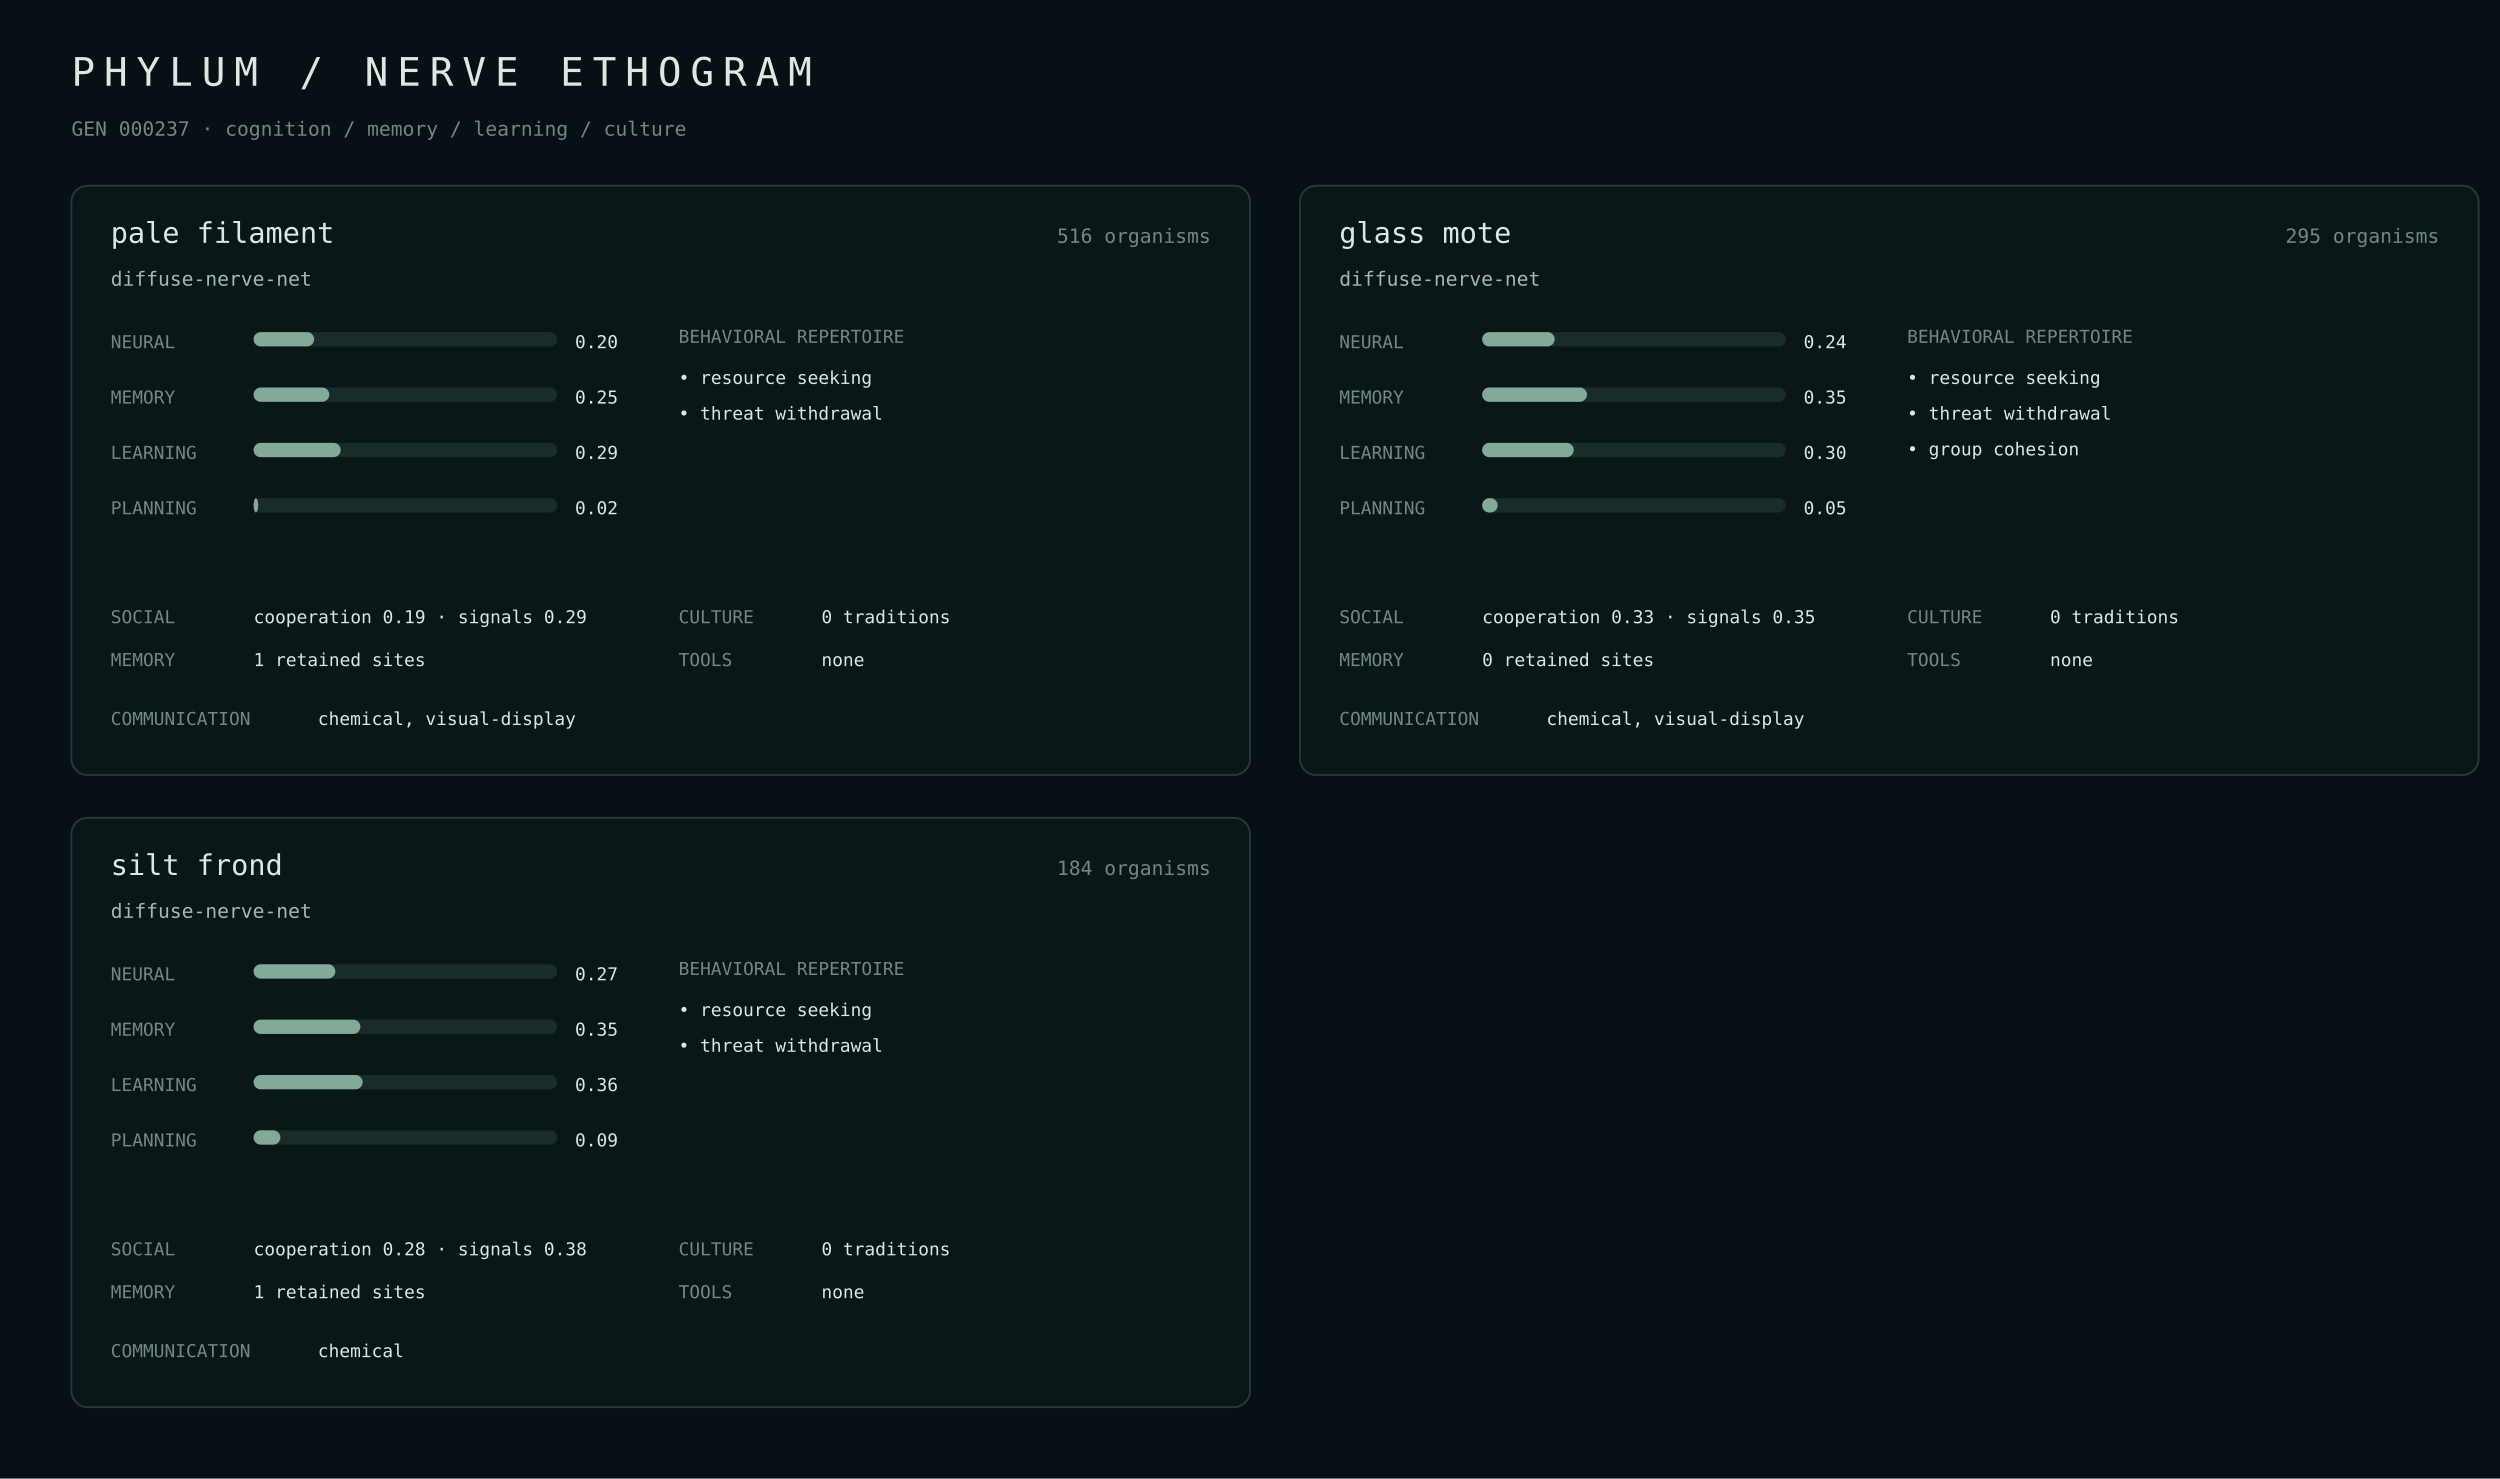
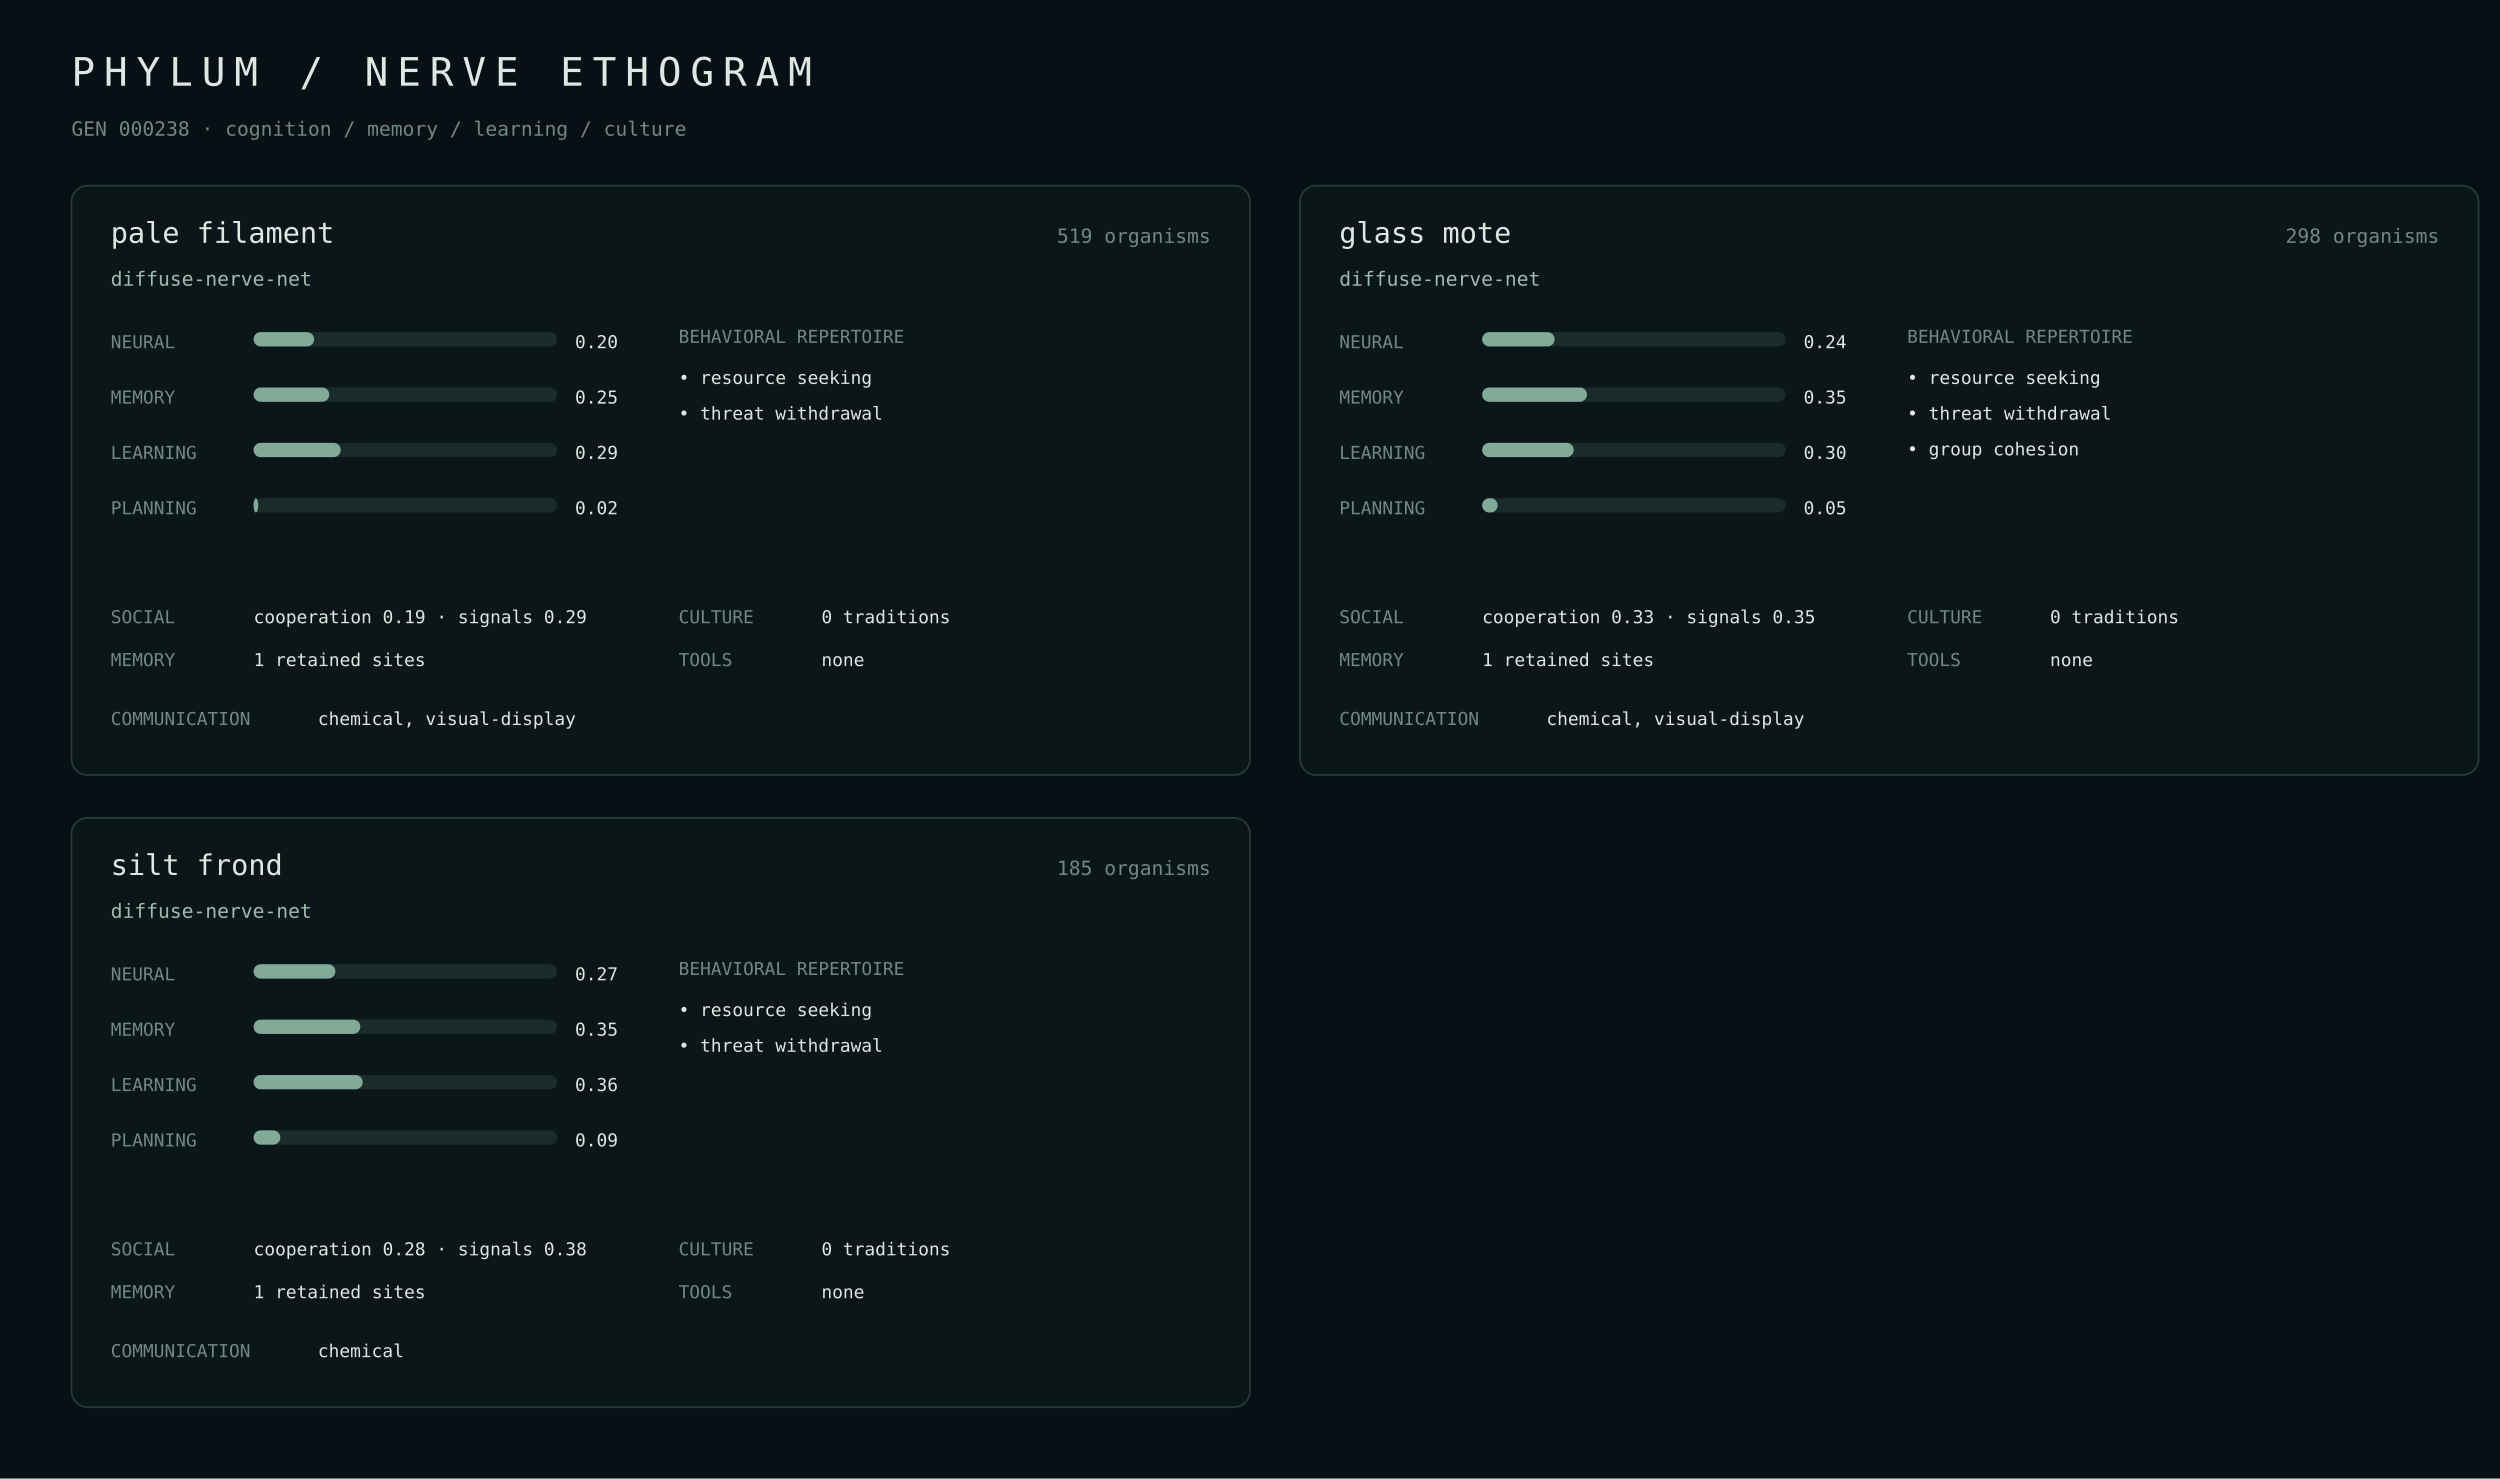
<svg xmlns="http://www.w3.org/2000/svg" width="1400" height="828" viewBox="0 0 1400 828">
  <rect width="100%" height="100%" fill="#071014" />
  <style>text{font-family:ui-monospace,SFMono-Regular,Menlo,monospace;fill:#dce8e2}.m{fill:#718982}.a{fill:#9fbcae}.line{stroke:#263b38}.bar{fill:#1a2c29}.fill{fill:#82aa98}</style>
  <text x="40" y="48" font-size="22" letter-spacing="5">PHYLUM / NERVE ETHOGRAM</text>
-   <text x="40" y="76" class="m" font-size="11">GEN 000237 · cognition / memory / learning / culture</text>
+   <text x="40" y="76" class="m" font-size="11">GEN 000238 · cognition / memory / learning / culture</text>
  <rect x="40" y="104" width="660" height="330" rx="9" fill="#0b1619" stroke="#263b38" />
  <text x="62" y="136" font-size="16">pale filament</text>
-   <text x="678" y="136" class="m" text-anchor="end" font-size="11">516 organisms</text>
+   <text x="678" y="136" class="m" text-anchor="end" font-size="11">519 organisms</text>
  <text x="62" y="160" class="a" font-size="11">diffuse-nerve-net</text>
  <text x="62" y="195" class="m" font-size="10">NEURAL</text>
  <rect x="142" y="186" width="170" height="8" rx="4" class="bar" />
  <rect x="142" y="186" width="33.9" height="8" rx="4" class="fill" />
  <text x="322" y="195" font-size="10">0.20</text>
  <text x="62" y="226" class="m" font-size="10">MEMORY</text>
  <rect x="142" y="217" width="170" height="8" rx="4" class="bar" />
  <rect x="142" y="217" width="42.4" height="8" rx="4" class="fill" />
  <text x="322" y="226" font-size="10">0.25</text>
  <text x="62" y="257" class="m" font-size="10">LEARNING</text>
  <rect x="142" y="248" width="170" height="8" rx="4" class="bar" />
  <rect x="142" y="248" width="48.8" height="8" rx="4" class="fill" />
  <text x="322" y="257" font-size="10">0.29</text>
  <text x="62" y="288" class="m" font-size="10">PLANNING</text>
  <rect x="142" y="279" width="170" height="8" rx="4" class="bar" />
  <rect x="142" y="279" width="2.6" height="8" rx="4" class="fill" />
  <text x="322" y="288" font-size="10">0.02</text>
  <text x="380" y="192" class="m" font-size="10">BEHAVIORAL REPERTOIRE</text>
  <text x="380" y="215" font-size="10">• resource seeking</text>
  <text x="380" y="235" font-size="10">• threat withdrawal</text>
  <text x="62" y="349" class="m" font-size="10">SOCIAL</text>
  <text x="142" y="349" font-size="10">cooperation 0.19 · signals 0.29</text>
  <text x="62" y="373" class="m" font-size="10">MEMORY</text>
  <text x="142" y="373" font-size="10">1 retained sites</text>
  <text x="380" y="349" class="m" font-size="10">CULTURE</text>
  <text x="460" y="349" font-size="10">0 traditions</text>
  <text x="380" y="373" class="m" font-size="10">TOOLS</text>
  <text x="460" y="373" font-size="10">none</text>
  <text x="62" y="406" class="m" font-size="10">COMMUNICATION</text>
  <text x="178" y="406" font-size="10">chemical, visual-display</text>
  <rect x="728" y="104" width="660" height="330" rx="9" fill="#0b1619" stroke="#263b38" />
  <text x="750" y="136" font-size="16">glass mote</text>
-   <text x="1366" y="136" class="m" text-anchor="end" font-size="11">295 organisms</text>
+   <text x="1366" y="136" class="m" text-anchor="end" font-size="11">298 organisms</text>
  <text x="750" y="160" class="a" font-size="11">diffuse-nerve-net</text>
  <text x="750" y="195" class="m" font-size="10">NEURAL</text>
  <rect x="830" y="186" width="170" height="8" rx="4" class="bar" />
  <rect x="830" y="186" width="40.6" height="8" rx="4" class="fill" />
  <text x="1010" y="195" font-size="10">0.24</text>
  <text x="750" y="226" class="m" font-size="10">MEMORY</text>
  <rect x="830" y="217" width="170" height="8" rx="4" class="bar" />
  <rect x="830" y="217" width="58.7" height="8" rx="4" class="fill" />
  <text x="1010" y="226" font-size="10">0.35</text>
  <text x="750" y="257" class="m" font-size="10">LEARNING</text>
  <rect x="830" y="248" width="170" height="8" rx="4" class="bar" />
  <rect x="830" y="248" width="51.3" height="8" rx="4" class="fill" />
  <text x="1010" y="257" font-size="10">0.30</text>
  <text x="750" y="288" class="m" font-size="10">PLANNING</text>
  <rect x="830" y="279" width="170" height="8" rx="4" class="bar" />
  <rect x="830" y="279" width="8.7" height="8" rx="4" class="fill" />
  <text x="1010" y="288" font-size="10">0.05</text>
  <text x="1068" y="192" class="m" font-size="10">BEHAVIORAL REPERTOIRE</text>
  <text x="1068" y="215" font-size="10">• resource seeking</text>
  <text x="1068" y="235" font-size="10">• threat withdrawal</text>
  <text x="1068" y="255" font-size="10">• group cohesion</text>
  <text x="750" y="349" class="m" font-size="10">SOCIAL</text>
  <text x="830" y="349" font-size="10">cooperation 0.33 · signals 0.35</text>
  <text x="750" y="373" class="m" font-size="10">MEMORY</text>
-   <text x="830" y="373" font-size="10">0 retained sites</text>
+   <text x="830" y="373" font-size="10">1 retained sites</text>
  <text x="1068" y="349" class="m" font-size="10">CULTURE</text>
  <text x="1148" y="349" font-size="10">0 traditions</text>
  <text x="1068" y="373" class="m" font-size="10">TOOLS</text>
  <text x="1148" y="373" font-size="10">none</text>
  <text x="750" y="406" class="m" font-size="10">COMMUNICATION</text>
  <text x="866" y="406" font-size="10">chemical, visual-display</text>
  <rect x="40" y="458" width="660" height="330" rx="9" fill="#0b1619" stroke="#263b38" />
  <text x="62" y="490" font-size="16">silt frond</text>
-   <text x="678" y="490" class="m" text-anchor="end" font-size="11">184 organisms</text>
+   <text x="678" y="490" class="m" text-anchor="end" font-size="11">185 organisms</text>
  <text x="62" y="514" class="a" font-size="11">diffuse-nerve-net</text>
  <text x="62" y="549" class="m" font-size="10">NEURAL</text>
  <rect x="142" y="540" width="170" height="8" rx="4" class="bar" />
  <rect x="142" y="540" width="45.8" height="8" rx="4" class="fill" />
  <text x="322" y="549" font-size="10">0.27</text>
  <text x="62" y="580" class="m" font-size="10">MEMORY</text>
  <rect x="142" y="571" width="170" height="8" rx="4" class="bar" />
  <rect x="142" y="571" width="59.8" height="8" rx="4" class="fill" />
  <text x="322" y="580" font-size="10">0.35</text>
  <text x="62" y="611" class="m" font-size="10">LEARNING</text>
  <rect x="142" y="602" width="170" height="8" rx="4" class="bar" />
  <rect x="142" y="602" width="61.1" height="8" rx="4" class="fill" />
  <text x="322" y="611" font-size="10">0.36</text>
  <text x="62" y="642" class="m" font-size="10">PLANNING</text>
  <rect x="142" y="633" width="170" height="8" rx="4" class="bar" />
  <rect x="142" y="633" width="15.0" height="8" rx="4" class="fill" />
  <text x="322" y="642" font-size="10">0.09</text>
  <text x="380" y="546" class="m" font-size="10">BEHAVIORAL REPERTOIRE</text>
  <text x="380" y="569" font-size="10">• resource seeking</text>
  <text x="380" y="589" font-size="10">• threat withdrawal</text>
  <text x="62" y="703" class="m" font-size="10">SOCIAL</text>
  <text x="142" y="703" font-size="10">cooperation 0.28 · signals 0.38</text>
  <text x="62" y="727" class="m" font-size="10">MEMORY</text>
  <text x="142" y="727" font-size="10">1 retained sites</text>
  <text x="380" y="703" class="m" font-size="10">CULTURE</text>
  <text x="460" y="703" font-size="10">0 traditions</text>
  <text x="380" y="727" class="m" font-size="10">TOOLS</text>
  <text x="460" y="727" font-size="10">none</text>
  <text x="62" y="760" class="m" font-size="10">COMMUNICATION</text>
  <text x="178" y="760" font-size="10">chemical</text>
</svg>
